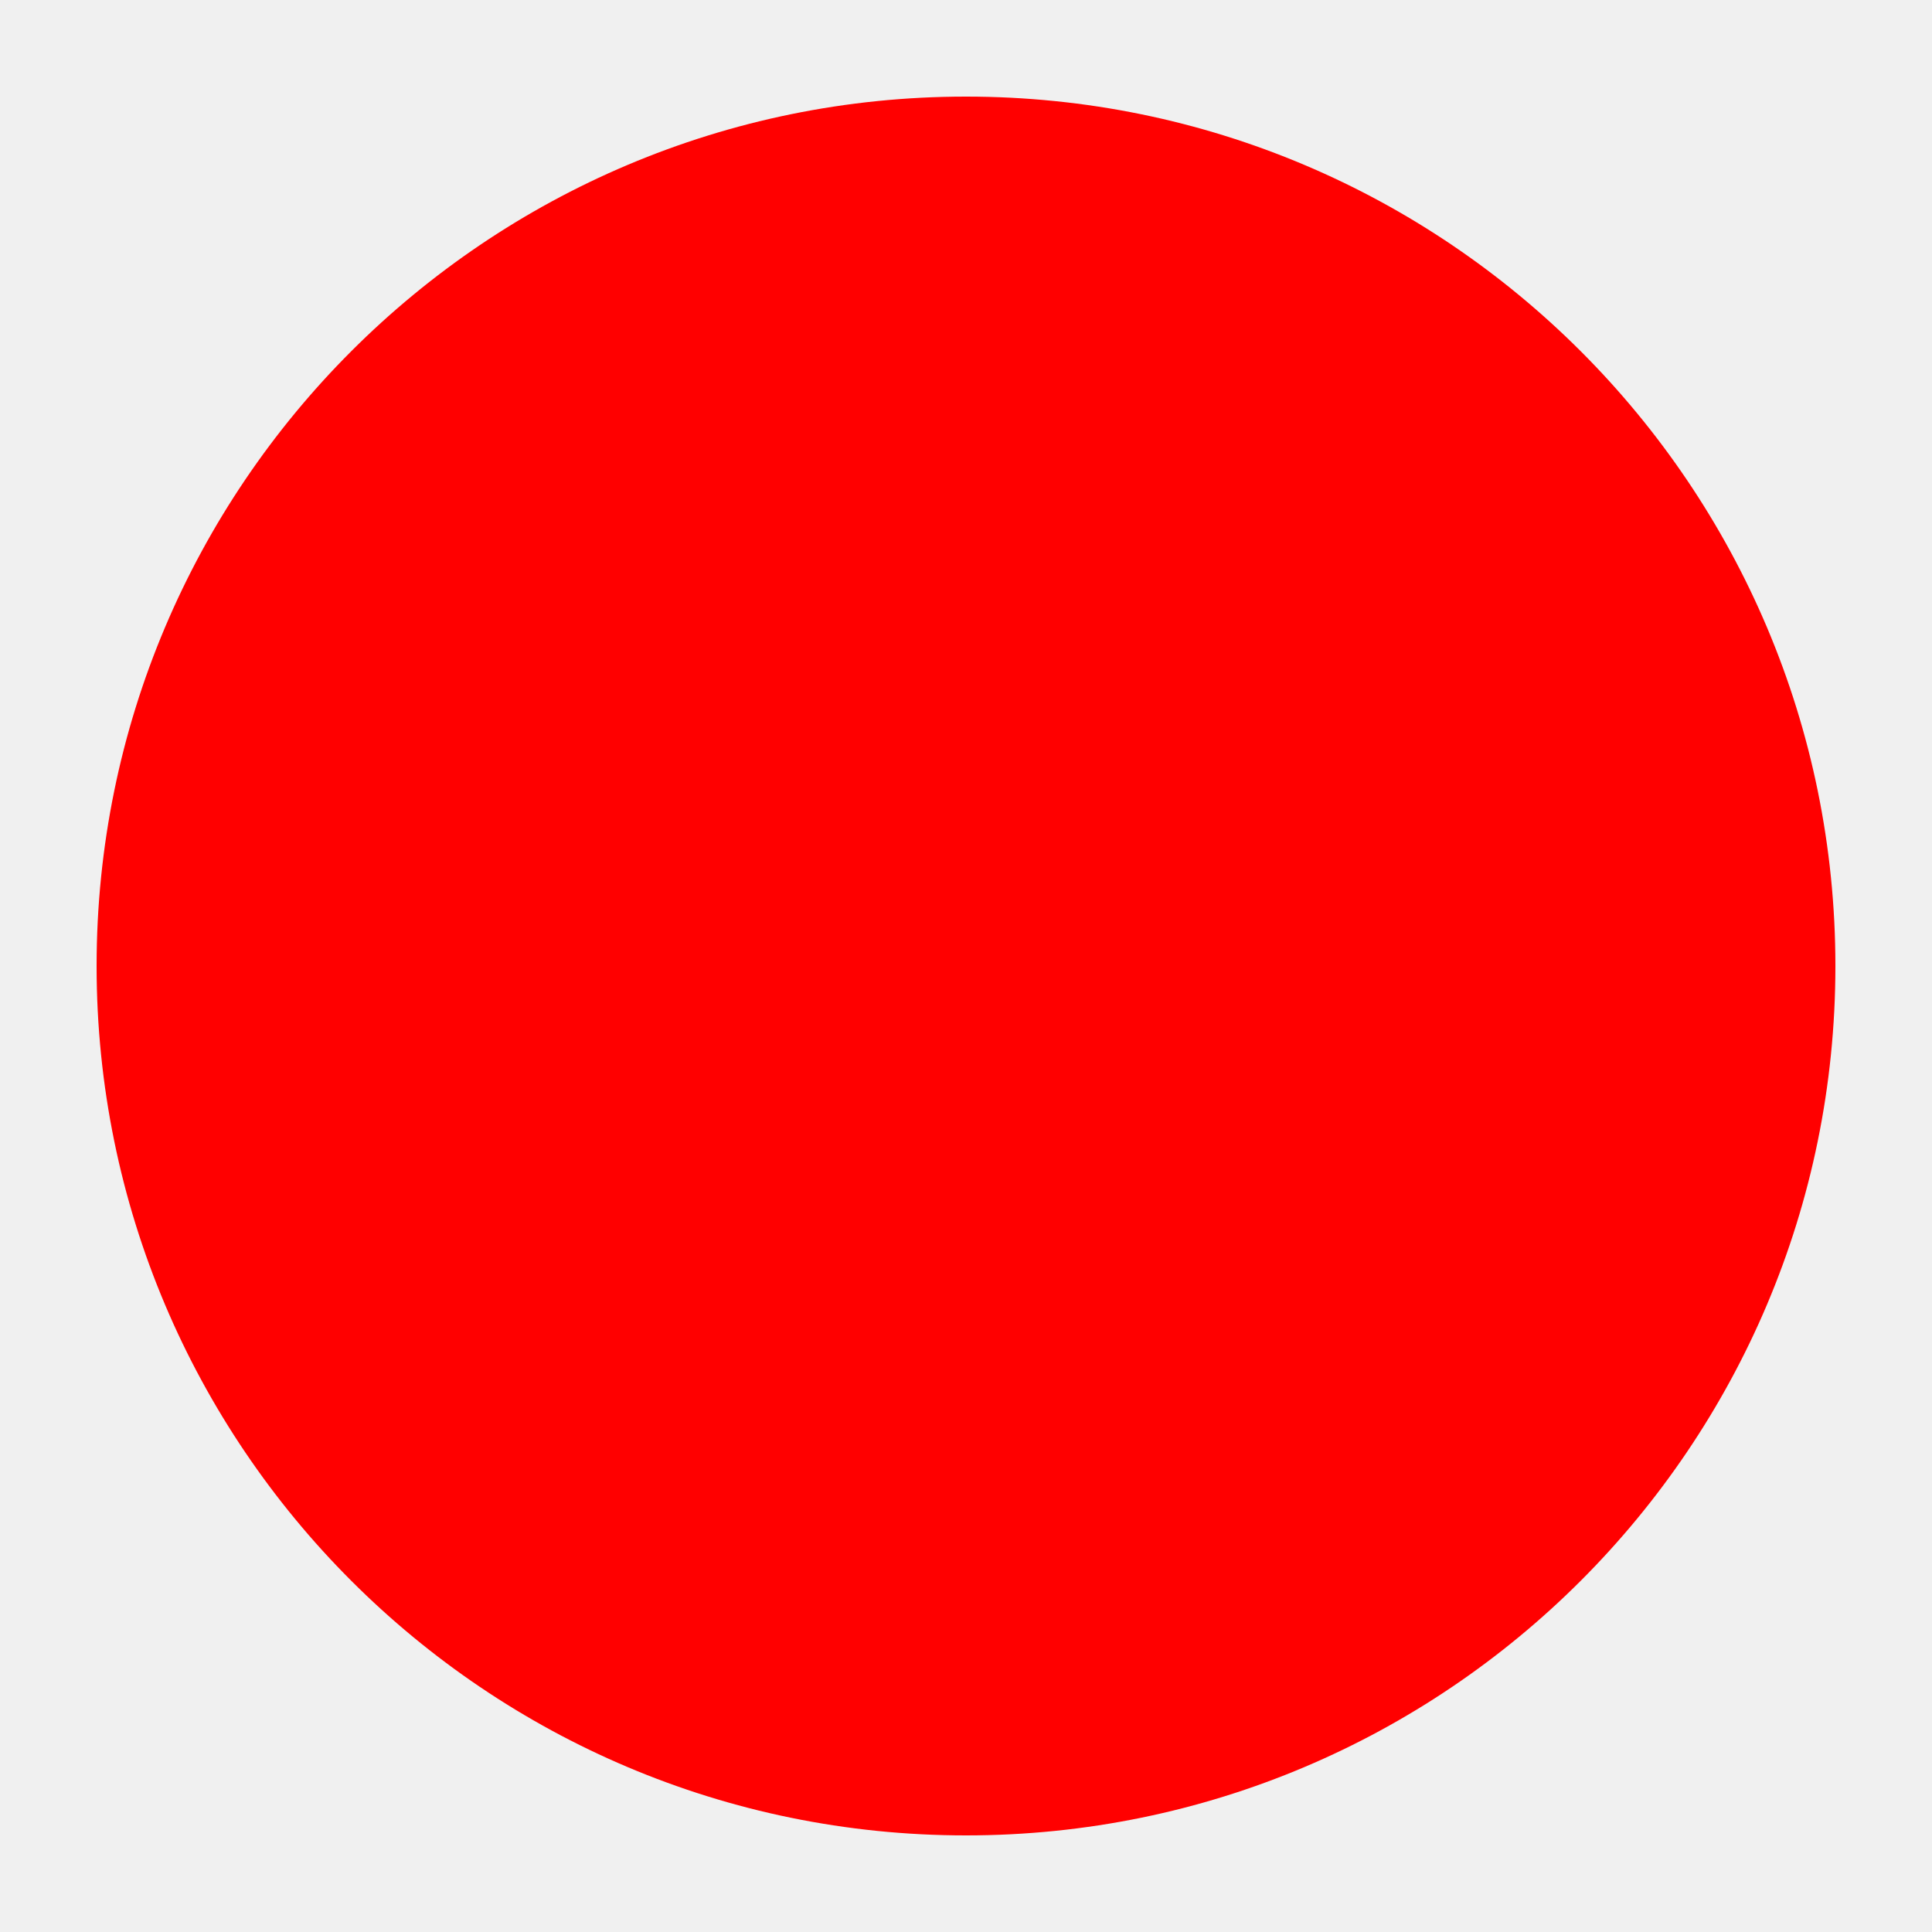
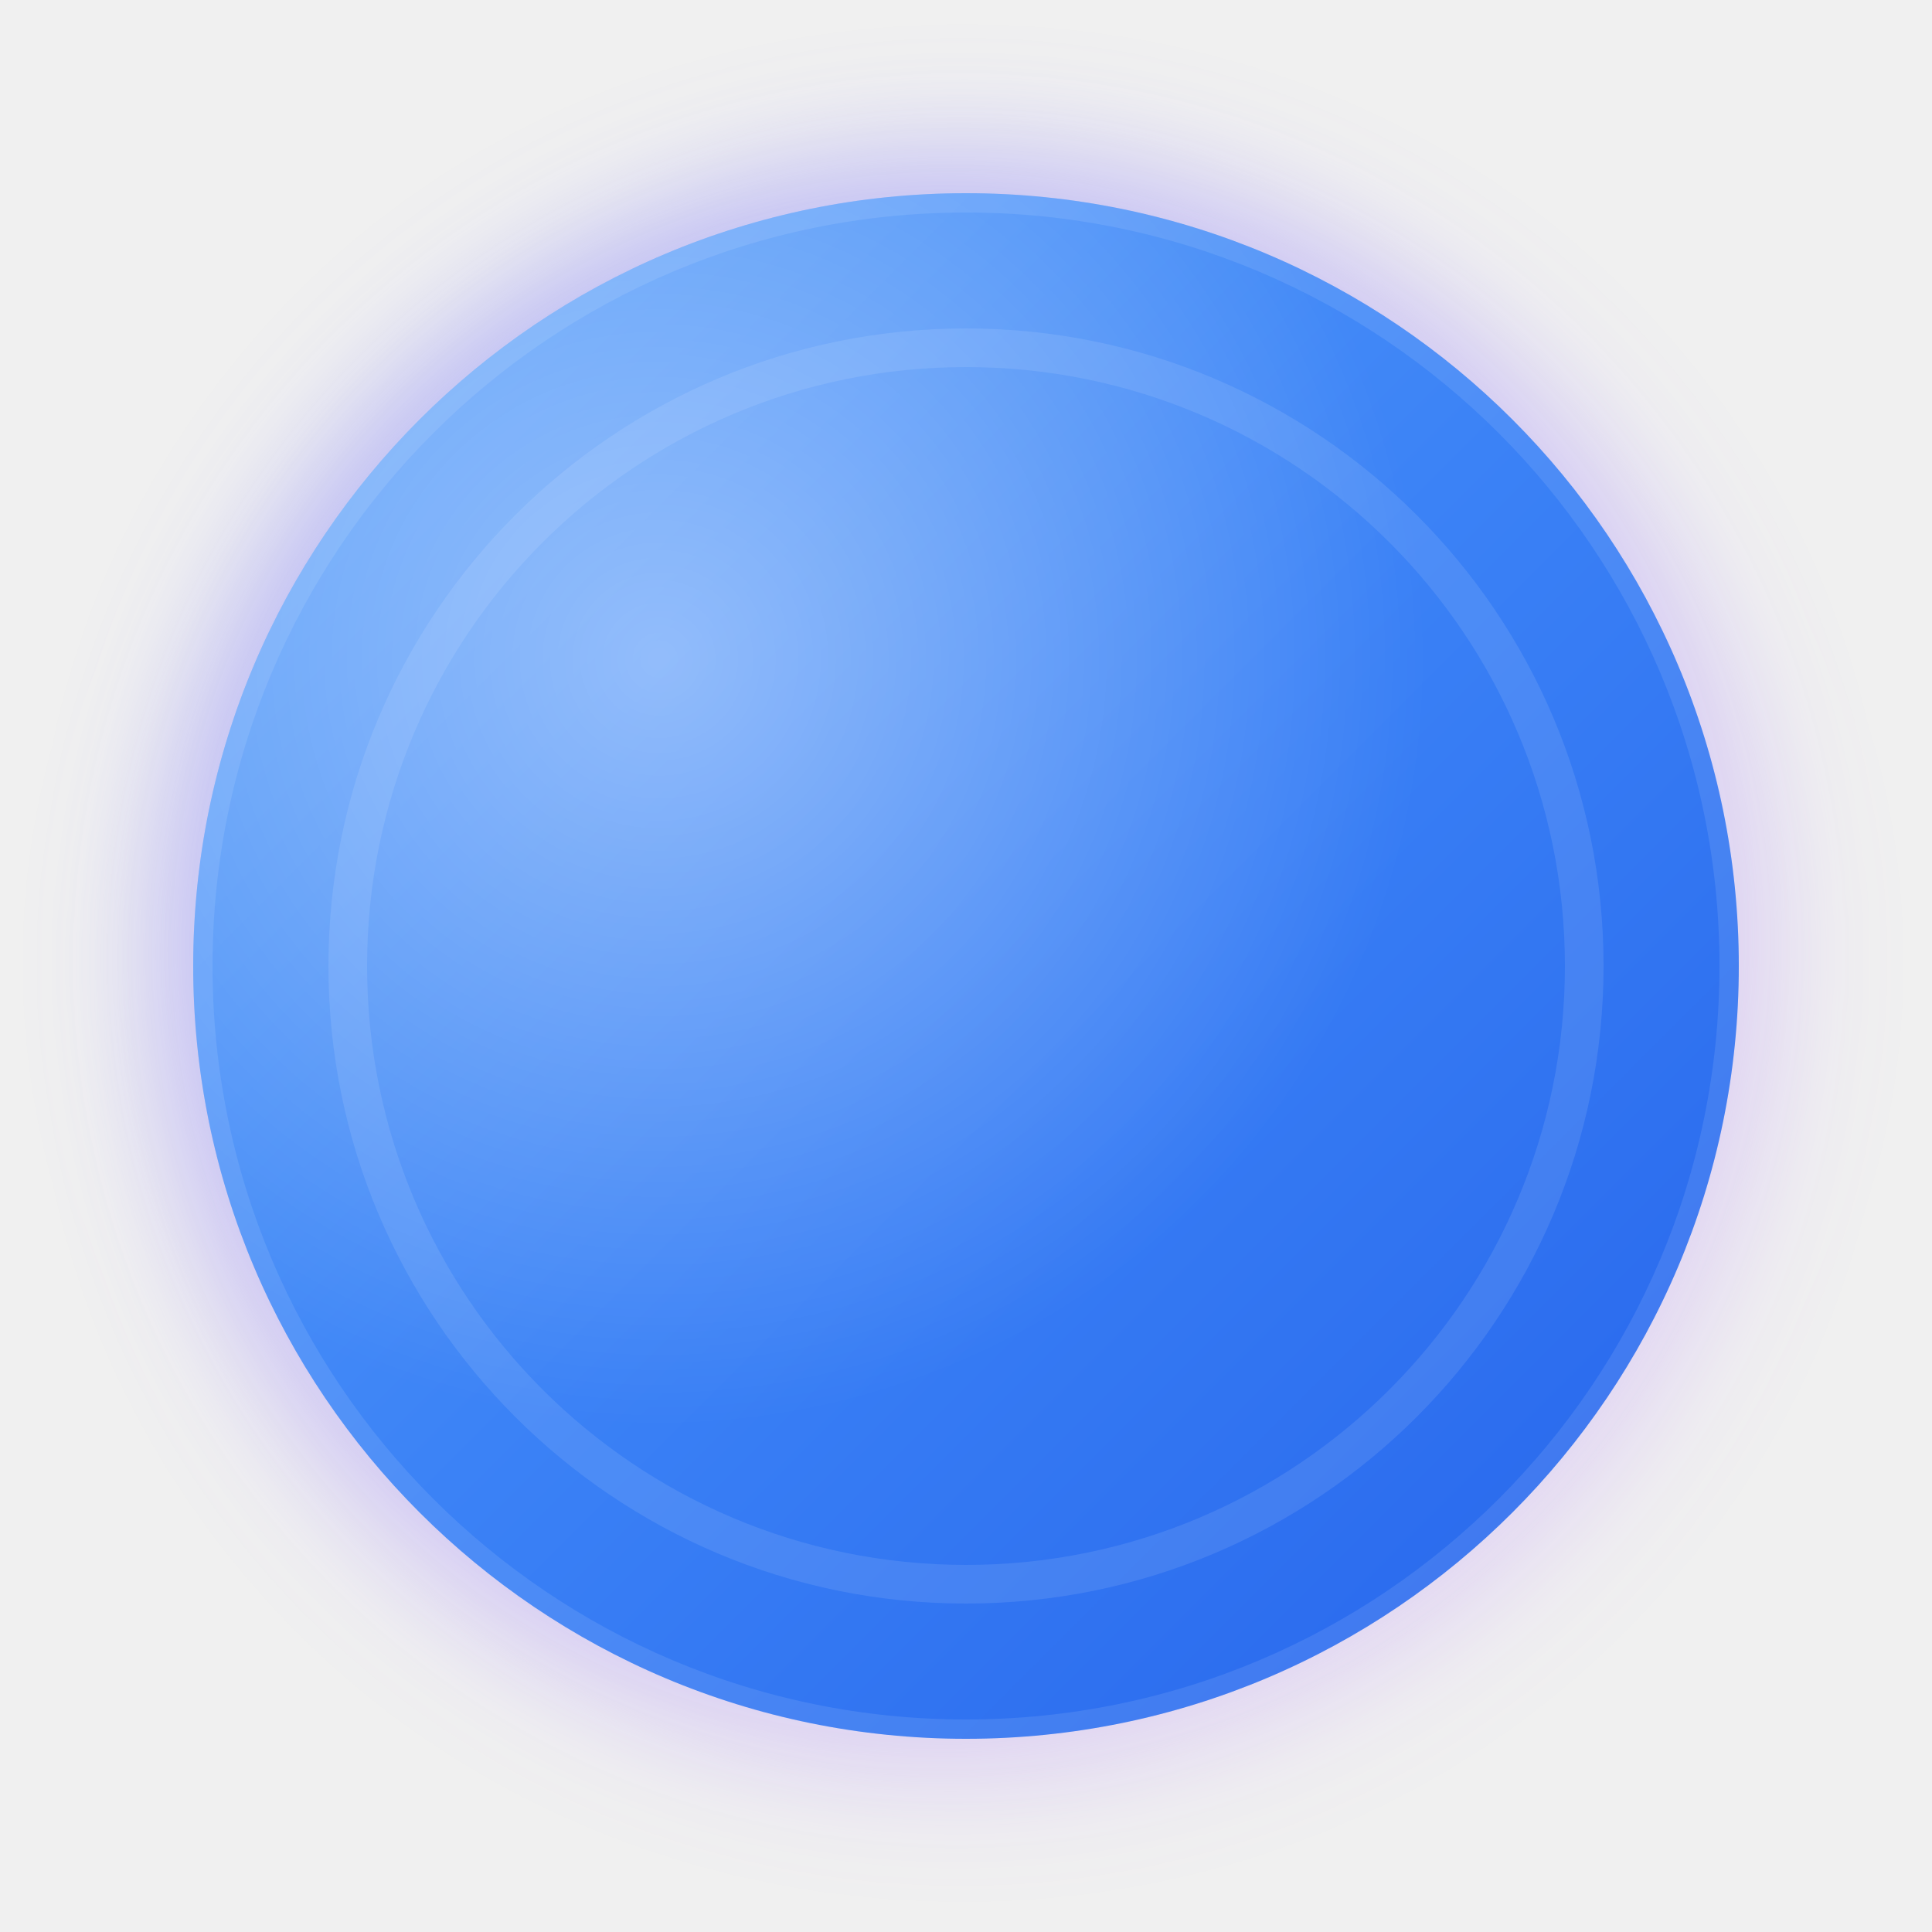
- <svg xmlns="http://www.w3.org/2000/svg" viewBox="0 0 100 100">
-   <circle cx="50" cy="50" r="45" fill="red" />
+ <svg xmlns="http://www.w3.org/2000/svg" width="100" height="100" viewBox="0 0 100 100" fill="none">
+   <defs>
+     <linearGradient id="sphereGradient" x1="0%" y1="0%" x2="100%" y2="100%">
+       <stop offset="0%" stop-color="#60a5fa" />
+       <stop offset="50%" stop-color="#3b82f6" />
+       <stop offset="100%" stop-color="#2563eb" />
+     </linearGradient>
+     <linearGradient id="glowGradient" x1="0%" y1="0%" x2="100%" y2="100%">
+       <stop offset="0%" stop-color="#818cf8" stop-opacity="0.6" />
+       <stop offset="100%" stop-color="#c084fc" stop-opacity="0.2" />
+     </linearGradient>
+     <radialGradient id="innerHighlight" cx="30%" cy="30%" r="50%" fx="30%" fy="30%">
+       <stop offset="0%" stop-color="white" stop-opacity="0.4" />
+       <stop offset="100%" stop-color="white" stop-opacity="0" />
+     </radialGradient>
+     <filter id="softGlow" x="-20%" y="-20%" width="140%" height="140%">
+       <feGaussianBlur stdDeviation="3" result="blur" />
+     </filter>
+   </defs>
+   <circle cx="50" cy="50" r="42" fill="url(#glowGradient)" filter="url(#softGlow)" />
+   <circle cx="50" cy="50" r="40" fill="url(#sphereGradient)" />
+   <circle cx="50" cy="50" r="32" stroke="white" stroke-opacity="0.1" stroke-width="2" />
+   <circle cx="50" cy="50" r="40" fill="url(#innerHighlight)" />
+   <circle cx="50" cy="50" r="39.5" stroke="white" stroke-opacity="0.1" stroke-width="1" />
</svg>
